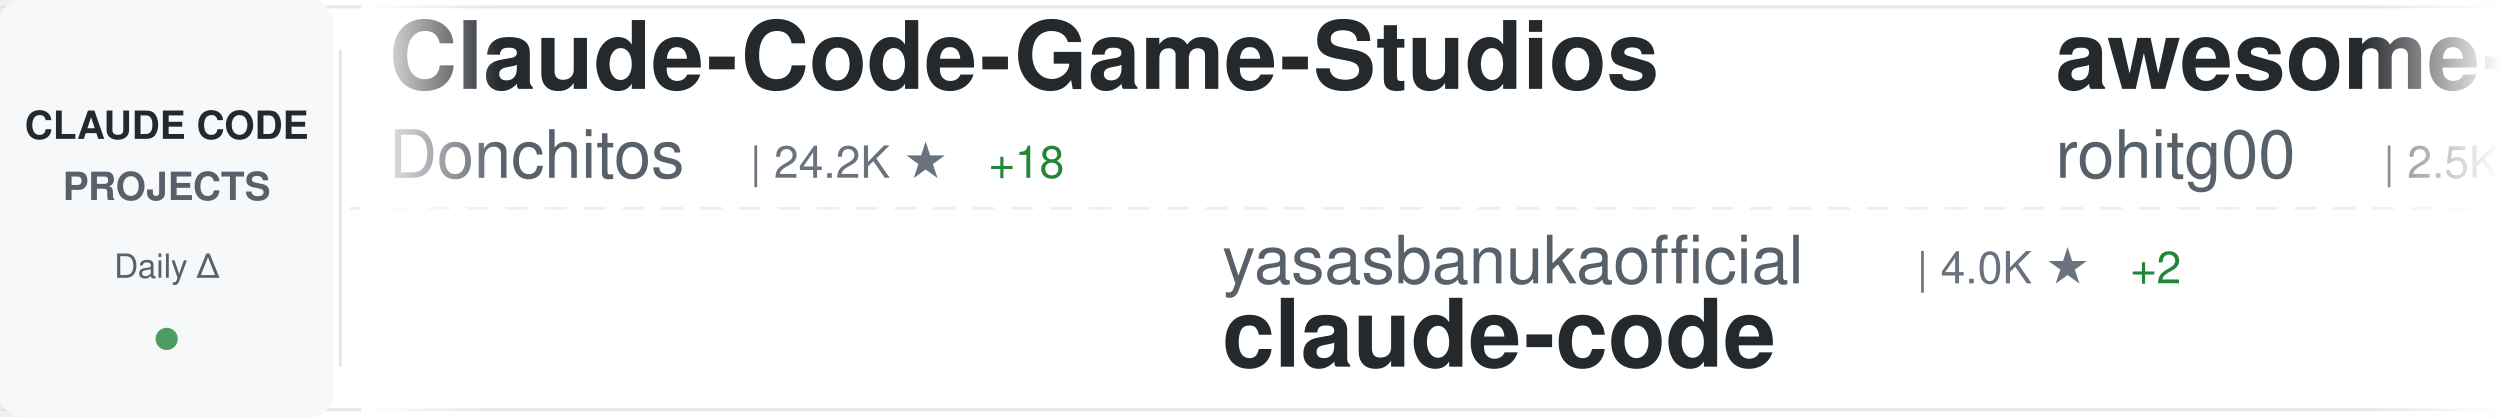
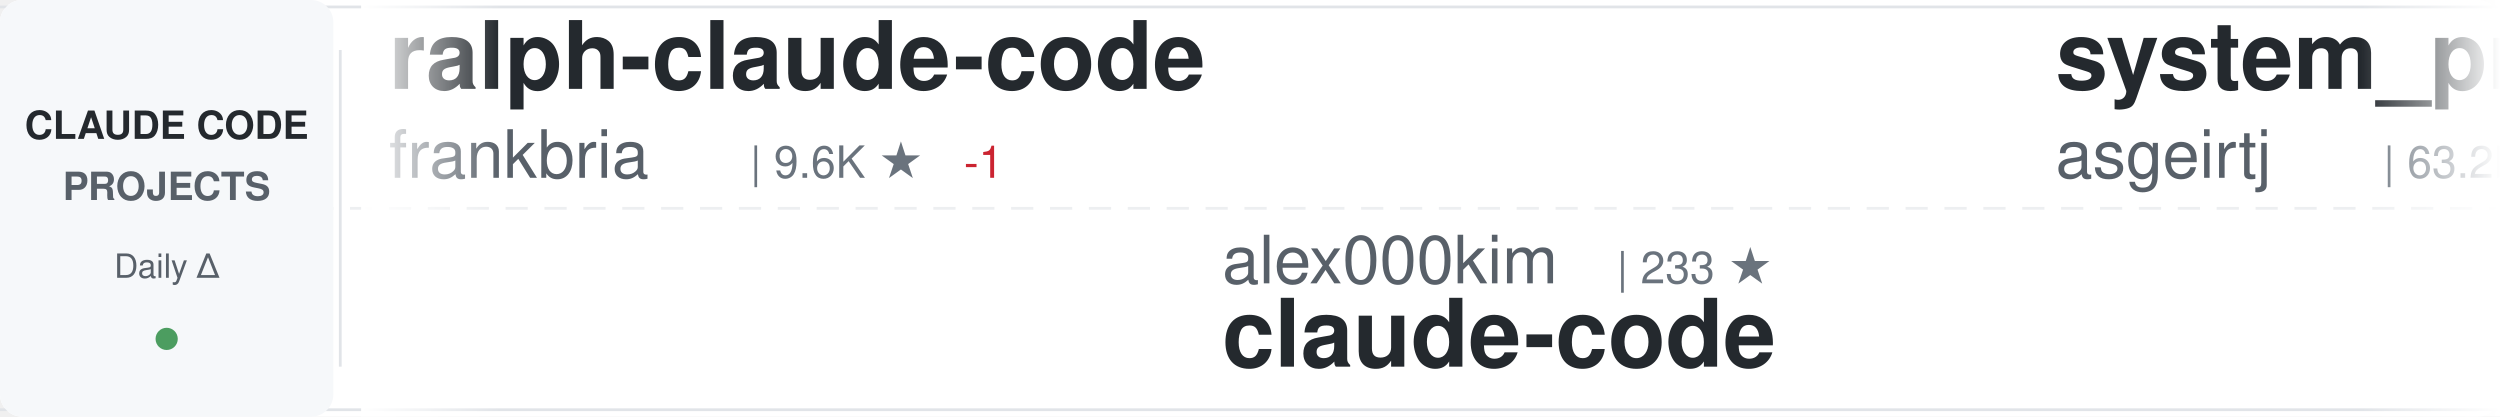
<svg xmlns="http://www.w3.org/2000/svg" width="900" height="150">
  <defs>
    <linearGradient id="awesomeLeftFade" x1="0%" y1="0%" x2="100%" y2="0%">
      <stop offset="0%" style="stop-color:#ffffff;stop-opacity:1" />
      <stop offset="100%" style="stop-color:#ffffff;stop-opacity:0" />
    </linearGradient>
    <linearGradient id="awesomeRightFade" x1="0%" y1="0%" x2="100%" y2="0%">
      <stop offset="0%" style="stop-color:#ffffff;stop-opacity:0" />
      <stop offset="100%" style="stop-color:#ffffff;stop-opacity:1" />
    </linearGradient>
  </defs>
  <rect width="900" height="150" fill="#ffffff" rx="8" />
  <rect x="0" y="2" width="900" height="1" fill="#e1e4e8" />
  <rect x="0" y="147" width="900" height="1" fill="#e1e4e8" />
  <line x1="0" y1="75" x2="900" y2="75" stroke="#e1e4e8" stroke-width="1" stroke-dasharray="8 6" opacity="0.6" />
  <rect x="0" y="0" width="120" height="150" fill="#f6f8fa" rx="8" />
  <text x="60" y="50" font-family="-apple-system, BlinkMacSystemFont, 'Segoe UI', Helvetica, Arial, sans-serif" font-size="14" font-weight="600" fill="#24292e" text-anchor="middle">CLAUDE CODE</text>
  <text x="60" y="72" font-family="-apple-system, BlinkMacSystemFont, 'Segoe UI', Helvetica, Arial, sans-serif" font-size="14" font-weight="600" fill="#586069" text-anchor="middle">PROJECTS</text>
  <text x="60" y="100" font-family="-apple-system, BlinkMacSystemFont, 'Segoe UI', Helvetica, Arial, sans-serif" font-size="12" font-weight="500" fill="#586069" text-anchor="middle">Daily Δ</text>
  <circle cx="60" cy="122" r="4" fill="#22863a" opacity="0.8" />
  <rect x="122" y="18" width="1" height="114" fill="#e1e4e8" />
  <clipPath id="awesomeTickerClip">
    <rect x="130" y="0" width="770" height="150" />
  </clipPath>
  <g clip-path="url(#awesomeTickerClip)">
    <g id="awesomeTickerItems">
      <animateTransform attributeName="transform" attributeType="XML" type="translate" from="0 0" to="-3000 0" dur="54s" repeatCount="indefinite" />
      <g transform="translate(0, 0)">
-         <text x="140" y="32" font-family="-apple-system, BlinkMacSystemFont, 'Segoe UI', Helvetica, Arial, sans-serif" font-size="34" font-weight="600" fill="#24292e">Claude-Code-Game-Studios</text>
-         <text x="140" y="64" font-family="-apple-system, BlinkMacSystemFont, 'Segoe UI', Helvetica, Arial, sans-serif" font-size="24" font-weight="400" fill="#586069">Donchitos</text>
-         <text x="270" y="64" font-family="-apple-system, BlinkMacSystemFont, 'Segoe UI', Helvetica, Arial, sans-serif" font-size="16" font-weight="500" fill="#6a737d">| 24.2K ★</text>
-         <text x="356" y="64" font-family="-apple-system, BlinkMacSystemFont, 'Segoe UI', Helvetica, Arial, sans-serif" font-size="16" font-weight="500" fill="#22863a"> +18</text>
+         <text x="140" y="32" font-family="-apple-system, BlinkMacSystemFont, 'Segoe UI', Helvetica, Arial, sans-serif" font-size="34" font-weight="600" fill="#24292e">ralph-claude-code</text>
+         <text x="140" y="64" font-family="-apple-system, BlinkMacSystemFont, 'Segoe UI', Helvetica, Arial, sans-serif" font-size="24" font-weight="400" fill="#586069">frankbria</text>
+         <text x="270" y="64" font-family="-apple-system, BlinkMacSystemFont, 'Segoe UI', Helvetica, Arial, sans-serif" font-size="16" font-weight="500" fill="#6a737d">| 9.6K ★</text>
+         <text x="347" y="64" font-family="-apple-system, BlinkMacSystemFont, 'Segoe UI', Helvetica, Arial, sans-serif" font-size="16" font-weight="500" fill="#cb2431"> -1</text>
      </g>
      <g transform="translate(300, 0)">
-         <text x="140" y="102" font-family="-apple-system, BlinkMacSystemFont, 'Segoe UI', Helvetica, Arial, sans-serif" font-size="24" font-weight="400" fill="#586069">yasasbanukaofficial</text>
-         <text x="390" y="102" font-family="-apple-system, BlinkMacSystemFont, 'Segoe UI', Helvetica, Arial, sans-serif" font-size="16" font-weight="500" fill="#6a737d">| 4.0K ★</text>
-         <text x="467" y="102" font-family="-apple-system, BlinkMacSystemFont, 'Segoe UI', Helvetica, Arial, sans-serif" font-size="16" font-weight="500" fill="#22863a"> +2</text>
+         <text x="140" y="102" font-family="-apple-system, BlinkMacSystemFont, 'Segoe UI', Helvetica, Arial, sans-serif" font-size="24" font-weight="400" fill="#586069">alex000kim</text>
+         <text x="282" y="102" font-family="-apple-system, BlinkMacSystemFont, 'Segoe UI', Helvetica, Arial, sans-serif" font-size="16" font-weight="500" fill="#6a737d">| 233 ★</text>
        <text x="140" y="132" font-family="-apple-system, BlinkMacSystemFont, 'Segoe UI', Helvetica, Arial, sans-serif" font-size="34" font-weight="600" fill="#24292e">claude-code</text>
      </g>
      <g transform="translate(600, 0)">
-         <text x="140" y="32" font-family="-apple-system, BlinkMacSystemFont, 'Segoe UI', Helvetica, Arial, sans-serif" font-size="34" font-weight="600" fill="#24292e">awesome-claude-code-tool...</text>
-         <text x="140" y="64" font-family="-apple-system, BlinkMacSystemFont, 'Segoe UI', Helvetica, Arial, sans-serif" font-size="24" font-weight="400" fill="#586069">rohitg00</text>
-         <text x="258" y="64" font-family="-apple-system, BlinkMacSystemFont, 'Segoe UI', Helvetica, Arial, sans-serif" font-size="16" font-weight="500" fill="#6a737d">| 2.5K ★</text>
+         <text x="140" y="32" font-family="-apple-system, BlinkMacSystemFont, 'Segoe UI', Helvetica, Arial, sans-serif" font-size="34" font-weight="600" fill="#24292e">system_prompts_leaks</text>
+         <text x="140" y="64" font-family="-apple-system, BlinkMacSystemFont, 'Segoe UI', Helvetica, Arial, sans-serif" font-size="24" font-weight="400" fill="#586069">asgeirtj</text>
+         <text x="258" y="64" font-family="-apple-system, BlinkMacSystemFont, 'Segoe UI', Helvetica, Arial, sans-serif" font-size="16" font-weight="500" fill="#6a737d">| 63.2K ★</text>
+         <text x="344" y="64" font-family="-apple-system, BlinkMacSystemFont, 'Segoe UI', Helvetica, Arial, sans-serif" font-size="16" font-weight="500" fill="#22863a"> +13</text>
      </g>
      <g transform="translate(900, 0)">
-         <text x="140" y="102" font-family="-apple-system, BlinkMacSystemFont, 'Segoe UI', Helvetica, Arial, sans-serif" font-size="24" font-weight="400" fill="#586069">freestylefly</text>
-         <text x="306" y="102" font-family="-apple-system, BlinkMacSystemFont, 'Segoe UI', Helvetica, Arial, sans-serif" font-size="16" font-weight="500" fill="#6a737d">| 128 ★</text>
+         <text x="140" y="102" font-family="-apple-system, BlinkMacSystemFont, 'Segoe UI', Helvetica, Arial, sans-serif" font-size="24" font-weight="400" fill="#586069">disler</text>
+         <text x="234" y="102" font-family="-apple-system, BlinkMacSystemFont, 'Segoe UI', Helvetica, Arial, sans-serif" font-size="16" font-weight="500" fill="#6a737d">| 3.9K ★</text>
+         <text x="311" y="102" font-family="-apple-system, BlinkMacSystemFont, 'Segoe UI', Helvetica, Arial, sans-serif" font-size="16" font-weight="500" fill="#22863a"> +1</text>
+         <text x="140" y="132" font-family="-apple-system, BlinkMacSystemFont, 'Segoe UI', Helvetica, Arial, sans-serif" font-size="34" font-weight="600" fill="#24292e">claude-code-hooks-master...</text>
+       </g>
+       <g transform="translate(1200, 0)">
+         <text x="140" y="32" font-family="-apple-system, BlinkMacSystemFont, 'Segoe UI', Helvetica, Arial, sans-serif" font-size="34" font-weight="600" fill="#24292e">claude-code</text>
+         <text x="140" y="64" font-family="-apple-system, BlinkMacSystemFont, 'Segoe UI', Helvetica, Arial, sans-serif" font-size="24" font-weight="400" fill="#586069">isboyjc</text>
+         <text x="246" y="64" font-family="-apple-system, BlinkMacSystemFont, 'Segoe UI', Helvetica, Arial, sans-serif" font-size="16" font-weight="500" fill="#6a737d">| 161 ★</text>
+       </g>
+       <g transform="translate(1500, 0)">
+         <text x="140" y="102" font-family="-apple-system, BlinkMacSystemFont, 'Segoe UI', Helvetica, Arial, sans-serif" font-size="24" font-weight="400" fill="#586069">T-Lab-CUHKSZ</text>
+         <text x="306" y="102" font-family="-apple-system, BlinkMacSystemFont, 'Segoe UI', Helvetica, Arial, sans-serif" font-size="16" font-weight="500" fill="#6a737d">| 328 ★</text>
        <text x="140" y="132" font-family="-apple-system, BlinkMacSystemFont, 'Segoe UI', Helvetica, Arial, sans-serif" font-size="34" font-weight="600" fill="#24292e">claude-code</text>
      </g>
-       <g transform="translate(1200, 0)">
+       <g transform="translate(1800, 0)">
+         <text x="140" y="32" font-family="-apple-system, BlinkMacSystemFont, 'Segoe UI', Helvetica, Arial, sans-serif" font-size="34" font-weight="600" fill="#24292e">claude-code-guide</text>
+         <text x="140" y="64" font-family="-apple-system, BlinkMacSystemFont, 'Segoe UI', Helvetica, Arial, sans-serif" font-size="24" font-weight="400" fill="#586069">Cranot</text>
+         <text x="234" y="64" font-family="-apple-system, BlinkMacSystemFont, 'Segoe UI', Helvetica, Arial, sans-serif" font-size="16" font-weight="500" fill="#6a737d">| 2.9K ★</text>
+         <text x="311" y="64" font-family="-apple-system, BlinkMacSystemFont, 'Segoe UI', Helvetica, Arial, sans-serif" font-size="16" font-weight="500" fill="#cb2431"> -1</text>
+       </g>
+       <g transform="translate(2100, 0)">
+         <text x="140" y="102" font-family="-apple-system, BlinkMacSystemFont, 'Segoe UI', Helvetica, Arial, sans-serif" font-size="24" font-weight="400" fill="#586069">nicedreamzapp</text>
+         <text x="318" y="102" font-family="-apple-system, BlinkMacSystemFont, 'Segoe UI', Helvetica, Arial, sans-serif" font-size="16" font-weight="500" fill="#6a737d">| 3.2K ★</text>
+         <text x="395" y="102" font-family="-apple-system, BlinkMacSystemFont, 'Segoe UI', Helvetica, Arial, sans-serif" font-size="16" font-weight="500" fill="#22863a"> +2</text>
+         <text x="140" y="132" font-family="-apple-system, BlinkMacSystemFont, 'Segoe UI', Helvetica, Arial, sans-serif" font-size="34" font-weight="600" fill="#24292e">claude-code-local</text>
+       </g>
+       <g transform="translate(2400, 0)">
+         <text x="140" y="32" font-family="-apple-system, BlinkMacSystemFont, 'Segoe UI', Helvetica, Arial, sans-serif" font-size="34" font-weight="600" fill="#24292e">claude-code-proxy</text>
+         <text x="140" y="64" font-family="-apple-system, BlinkMacSystemFont, 'Segoe UI', Helvetica, Arial, sans-serif" font-size="24" font-weight="400" fill="#586069">fuergaosi233</text>
+         <text x="306" y="64" font-family="-apple-system, BlinkMacSystemFont, 'Segoe UI', Helvetica, Arial, sans-serif" font-size="16" font-weight="500" fill="#6a737d">| 2.8K ★</text>
+       </g>
+       <g transform="translate(2700, 0)">
+         <text x="140" y="102" font-family="-apple-system, BlinkMacSystemFont, 'Segoe UI', Helvetica, Arial, sans-serif" font-size="24" font-weight="400" fill="#586069">alejandrobalderas</text>
+         <text x="366" y="102" font-family="-apple-system, BlinkMacSystemFont, 'Segoe UI', Helvetica, Arial, sans-serif" font-size="16" font-weight="500" fill="#6a737d">| 2.8K ★</text>
+         <text x="443" y="102" font-family="-apple-system, BlinkMacSystemFont, 'Segoe UI', Helvetica, Arial, sans-serif" font-size="16" font-weight="500" fill="#22863a"> +1</text>
+         <text x="140" y="132" font-family="-apple-system, BlinkMacSystemFont, 'Segoe UI', Helvetica, Arial, sans-serif" font-size="34" font-weight="600" fill="#24292e">claude-code-from-source</text>
+       </g>
+       <g transform="translate(3000, 0)">
        <text x="140" y="32" font-family="-apple-system, BlinkMacSystemFont, 'Segoe UI', Helvetica, Arial, sans-serif" font-size="34" font-weight="600" fill="#24292e">ralph-claude-code</text>
        <text x="140" y="64" font-family="-apple-system, BlinkMacSystemFont, 'Segoe UI', Helvetica, Arial, sans-serif" font-size="24" font-weight="400" fill="#586069">frankbria</text>
        <text x="270" y="64" font-family="-apple-system, BlinkMacSystemFont, 'Segoe UI', Helvetica, Arial, sans-serif" font-size="16" font-weight="500" fill="#6a737d">| 9.6K ★</text>
-       </g>
-       <g transform="translate(1500, 0)">
-         <text x="140" y="102" font-family="-apple-system, BlinkMacSystemFont, 'Segoe UI', Helvetica, Arial, sans-serif" font-size="24" font-weight="400" fill="#586069">disler</text>
-         <text x="234" y="102" font-family="-apple-system, BlinkMacSystemFont, 'Segoe UI', Helvetica, Arial, sans-serif" font-size="16" font-weight="500" fill="#6a737d">| 1.6K ★</text>
-         <text x="311" y="102" font-family="-apple-system, BlinkMacSystemFont, 'Segoe UI', Helvetica, Arial, sans-serif" font-size="16" font-weight="500" fill="#22863a"> +1</text>
-         <text x="140" y="132" font-family="-apple-system, BlinkMacSystemFont, 'Segoe UI', Helvetica, Arial, sans-serif" font-size="34" font-weight="600" fill="#24292e">pi-vs-claude-code</text>
-       </g>
-       <g transform="translate(1800, 0)">
-         <text x="140" y="32" font-family="-apple-system, BlinkMacSystemFont, 'Segoe UI', Helvetica, Arial, sans-serif" font-size="34" font-weight="600" fill="#24292e">awesome-claude-code-plug...</text>
-         <text x="140" y="64" font-family="-apple-system, BlinkMacSystemFont, 'Segoe UI', Helvetica, Arial, sans-serif" font-size="24" font-weight="400" fill="#586069">ccplugins</text>
-         <text x="270" y="64" font-family="-apple-system, BlinkMacSystemFont, 'Segoe UI', Helvetica, Arial, sans-serif" font-size="16" font-weight="500" fill="#6a737d">| 921 ★</text>
-       </g>
-       <g transform="translate(2100, 0)">
-         <text x="140" y="102" font-family="-apple-system, BlinkMacSystemFont, 'Segoe UI', Helvetica, Arial, sans-serif" font-size="24" font-weight="400" fill="#586069">feiskyer</text>
-         <text x="258" y="102" font-family="-apple-system, BlinkMacSystemFont, 'Segoe UI', Helvetica, Arial, sans-serif" font-size="16" font-weight="500" fill="#6a737d">| 1.6K ★</text>
-         <text x="140" y="132" font-family="-apple-system, BlinkMacSystemFont, 'Segoe UI', Helvetica, Arial, sans-serif" font-size="34" font-weight="600" fill="#24292e">claude-code-settings</text>
-       </g>
-       <g transform="translate(2400, 0)">
-         <text x="140" y="32" font-family="-apple-system, BlinkMacSystemFont, 'Segoe UI', Helvetica, Arial, sans-serif" font-size="34" font-weight="600" fill="#24292e">free-claude-code</text>
-         <text x="140" y="64" font-family="-apple-system, BlinkMacSystemFont, 'Segoe UI', Helvetica, Arial, sans-serif" font-size="24" font-weight="400" fill="#586069">Alishahryar1</text>
-         <text x="306" y="64" font-family="-apple-system, BlinkMacSystemFont, 'Segoe UI', Helvetica, Arial, sans-serif" font-size="16" font-weight="500" fill="#6a737d">| 46.2K ★</text>
-         <text x="392" y="64" font-family="-apple-system, BlinkMacSystemFont, 'Segoe UI', Helvetica, Arial, sans-serif" font-size="16" font-weight="500" fill="#22863a"> +39</text>
-       </g>
-       <g transform="translate(2700, 0)">
-         <text x="140" y="102" font-family="-apple-system, BlinkMacSystemFont, 'Segoe UI', Helvetica, Arial, sans-serif" font-size="24" font-weight="400" fill="#586069">huangjia2019</text>
-         <text x="306" y="102" font-family="-apple-system, BlinkMacSystemFont, 'Segoe UI', Helvetica, Arial, sans-serif" font-size="16" font-weight="500" fill="#6a737d">| 1.1K ★</text>
-         <text x="140" y="132" font-family="-apple-system, BlinkMacSystemFont, 'Segoe UI', Helvetica, Arial, sans-serif" font-size="34" font-weight="600" fill="#24292e">claude-code-engineering</text>
-       </g>
-       <g transform="translate(3000, 0)">
-         <text x="140" y="32" font-family="-apple-system, BlinkMacSystemFont, 'Segoe UI', Helvetica, Arial, sans-serif" font-size="34" font-weight="600" fill="#24292e">Claude-Code-Game-Studios</text>
-         <text x="140" y="64" font-family="-apple-system, BlinkMacSystemFont, 'Segoe UI', Helvetica, Arial, sans-serif" font-size="24" font-weight="400" fill="#586069">Donchitos</text>
-         <text x="270" y="64" font-family="-apple-system, BlinkMacSystemFont, 'Segoe UI', Helvetica, Arial, sans-serif" font-size="16" font-weight="500" fill="#6a737d">| 24.2K ★</text>
-         <text x="356" y="64" font-family="-apple-system, BlinkMacSystemFont, 'Segoe UI', Helvetica, Arial, sans-serif" font-size="16" font-weight="500" fill="#22863a"> +18</text>
+         <text x="347" y="64" font-family="-apple-system, BlinkMacSystemFont, 'Segoe UI', Helvetica, Arial, sans-serif" font-size="16" font-weight="500" fill="#cb2431"> -1</text>
      </g>
      <g transform="translate(3300, 0)">
-         <text x="140" y="102" font-family="-apple-system, BlinkMacSystemFont, 'Segoe UI', Helvetica, Arial, sans-serif" font-size="24" font-weight="400" fill="#586069">yasasbanukaofficial</text>
-         <text x="390" y="102" font-family="-apple-system, BlinkMacSystemFont, 'Segoe UI', Helvetica, Arial, sans-serif" font-size="16" font-weight="500" fill="#6a737d">| 4.0K ★</text>
-         <text x="467" y="102" font-family="-apple-system, BlinkMacSystemFont, 'Segoe UI', Helvetica, Arial, sans-serif" font-size="16" font-weight="500" fill="#22863a"> +2</text>
+         <text x="140" y="102" font-family="-apple-system, BlinkMacSystemFont, 'Segoe UI', Helvetica, Arial, sans-serif" font-size="24" font-weight="400" fill="#586069">alex000kim</text>
+         <text x="282" y="102" font-family="-apple-system, BlinkMacSystemFont, 'Segoe UI', Helvetica, Arial, sans-serif" font-size="16" font-weight="500" fill="#6a737d">| 233 ★</text>
        <text x="140" y="132" font-family="-apple-system, BlinkMacSystemFont, 'Segoe UI', Helvetica, Arial, sans-serif" font-size="34" font-weight="600" fill="#24292e">claude-code</text>
      </g>
      <g transform="translate(3600, 0)">
-         <text x="140" y="32" font-family="-apple-system, BlinkMacSystemFont, 'Segoe UI', Helvetica, Arial, sans-serif" font-size="34" font-weight="600" fill="#24292e">awesome-claude-code-tool...</text>
-         <text x="140" y="64" font-family="-apple-system, BlinkMacSystemFont, 'Segoe UI', Helvetica, Arial, sans-serif" font-size="24" font-weight="400" fill="#586069">rohitg00</text>
-         <text x="258" y="64" font-family="-apple-system, BlinkMacSystemFont, 'Segoe UI', Helvetica, Arial, sans-serif" font-size="16" font-weight="500" fill="#6a737d">| 2.5K ★</text>
+         <text x="140" y="32" font-family="-apple-system, BlinkMacSystemFont, 'Segoe UI', Helvetica, Arial, sans-serif" font-size="34" font-weight="600" fill="#24292e">system_prompts_leaks</text>
+         <text x="140" y="64" font-family="-apple-system, BlinkMacSystemFont, 'Segoe UI', Helvetica, Arial, sans-serif" font-size="24" font-weight="400" fill="#586069">asgeirtj</text>
+         <text x="258" y="64" font-family="-apple-system, BlinkMacSystemFont, 'Segoe UI', Helvetica, Arial, sans-serif" font-size="16" font-weight="500" fill="#6a737d">| 63.2K ★</text>
+         <text x="344" y="64" font-family="-apple-system, BlinkMacSystemFont, 'Segoe UI', Helvetica, Arial, sans-serif" font-size="16" font-weight="500" fill="#22863a"> +13</text>
      </g>
      <g transform="translate(3900, 0)">
-         <text x="140" y="102" font-family="-apple-system, BlinkMacSystemFont, 'Segoe UI', Helvetica, Arial, sans-serif" font-size="24" font-weight="400" fill="#586069">freestylefly</text>
-         <text x="306" y="102" font-family="-apple-system, BlinkMacSystemFont, 'Segoe UI', Helvetica, Arial, sans-serif" font-size="16" font-weight="500" fill="#6a737d">| 128 ★</text>
-         <text x="140" y="132" font-family="-apple-system, BlinkMacSystemFont, 'Segoe UI', Helvetica, Arial, sans-serif" font-size="34" font-weight="600" fill="#24292e">claude-code</text>
+         <text x="140" y="102" font-family="-apple-system, BlinkMacSystemFont, 'Segoe UI', Helvetica, Arial, sans-serif" font-size="24" font-weight="400" fill="#586069">disler</text>
+         <text x="234" y="102" font-family="-apple-system, BlinkMacSystemFont, 'Segoe UI', Helvetica, Arial, sans-serif" font-size="16" font-weight="500" fill="#6a737d">| 3.9K ★</text>
+         <text x="311" y="102" font-family="-apple-system, BlinkMacSystemFont, 'Segoe UI', Helvetica, Arial, sans-serif" font-size="16" font-weight="500" fill="#22863a"> +1</text>
+         <text x="140" y="132" font-family="-apple-system, BlinkMacSystemFont, 'Segoe UI', Helvetica, Arial, sans-serif" font-size="34" font-weight="600" fill="#24292e">claude-code-hooks-master...</text>
      </g>
    </g>
  </g>
  <rect x="130" y="0" width="50" height="150" fill="url(#awesomeLeftFade)" />
  <rect x="850" y="0" width="50" height="150" fill="url(#awesomeRightFade)" />
</svg>
